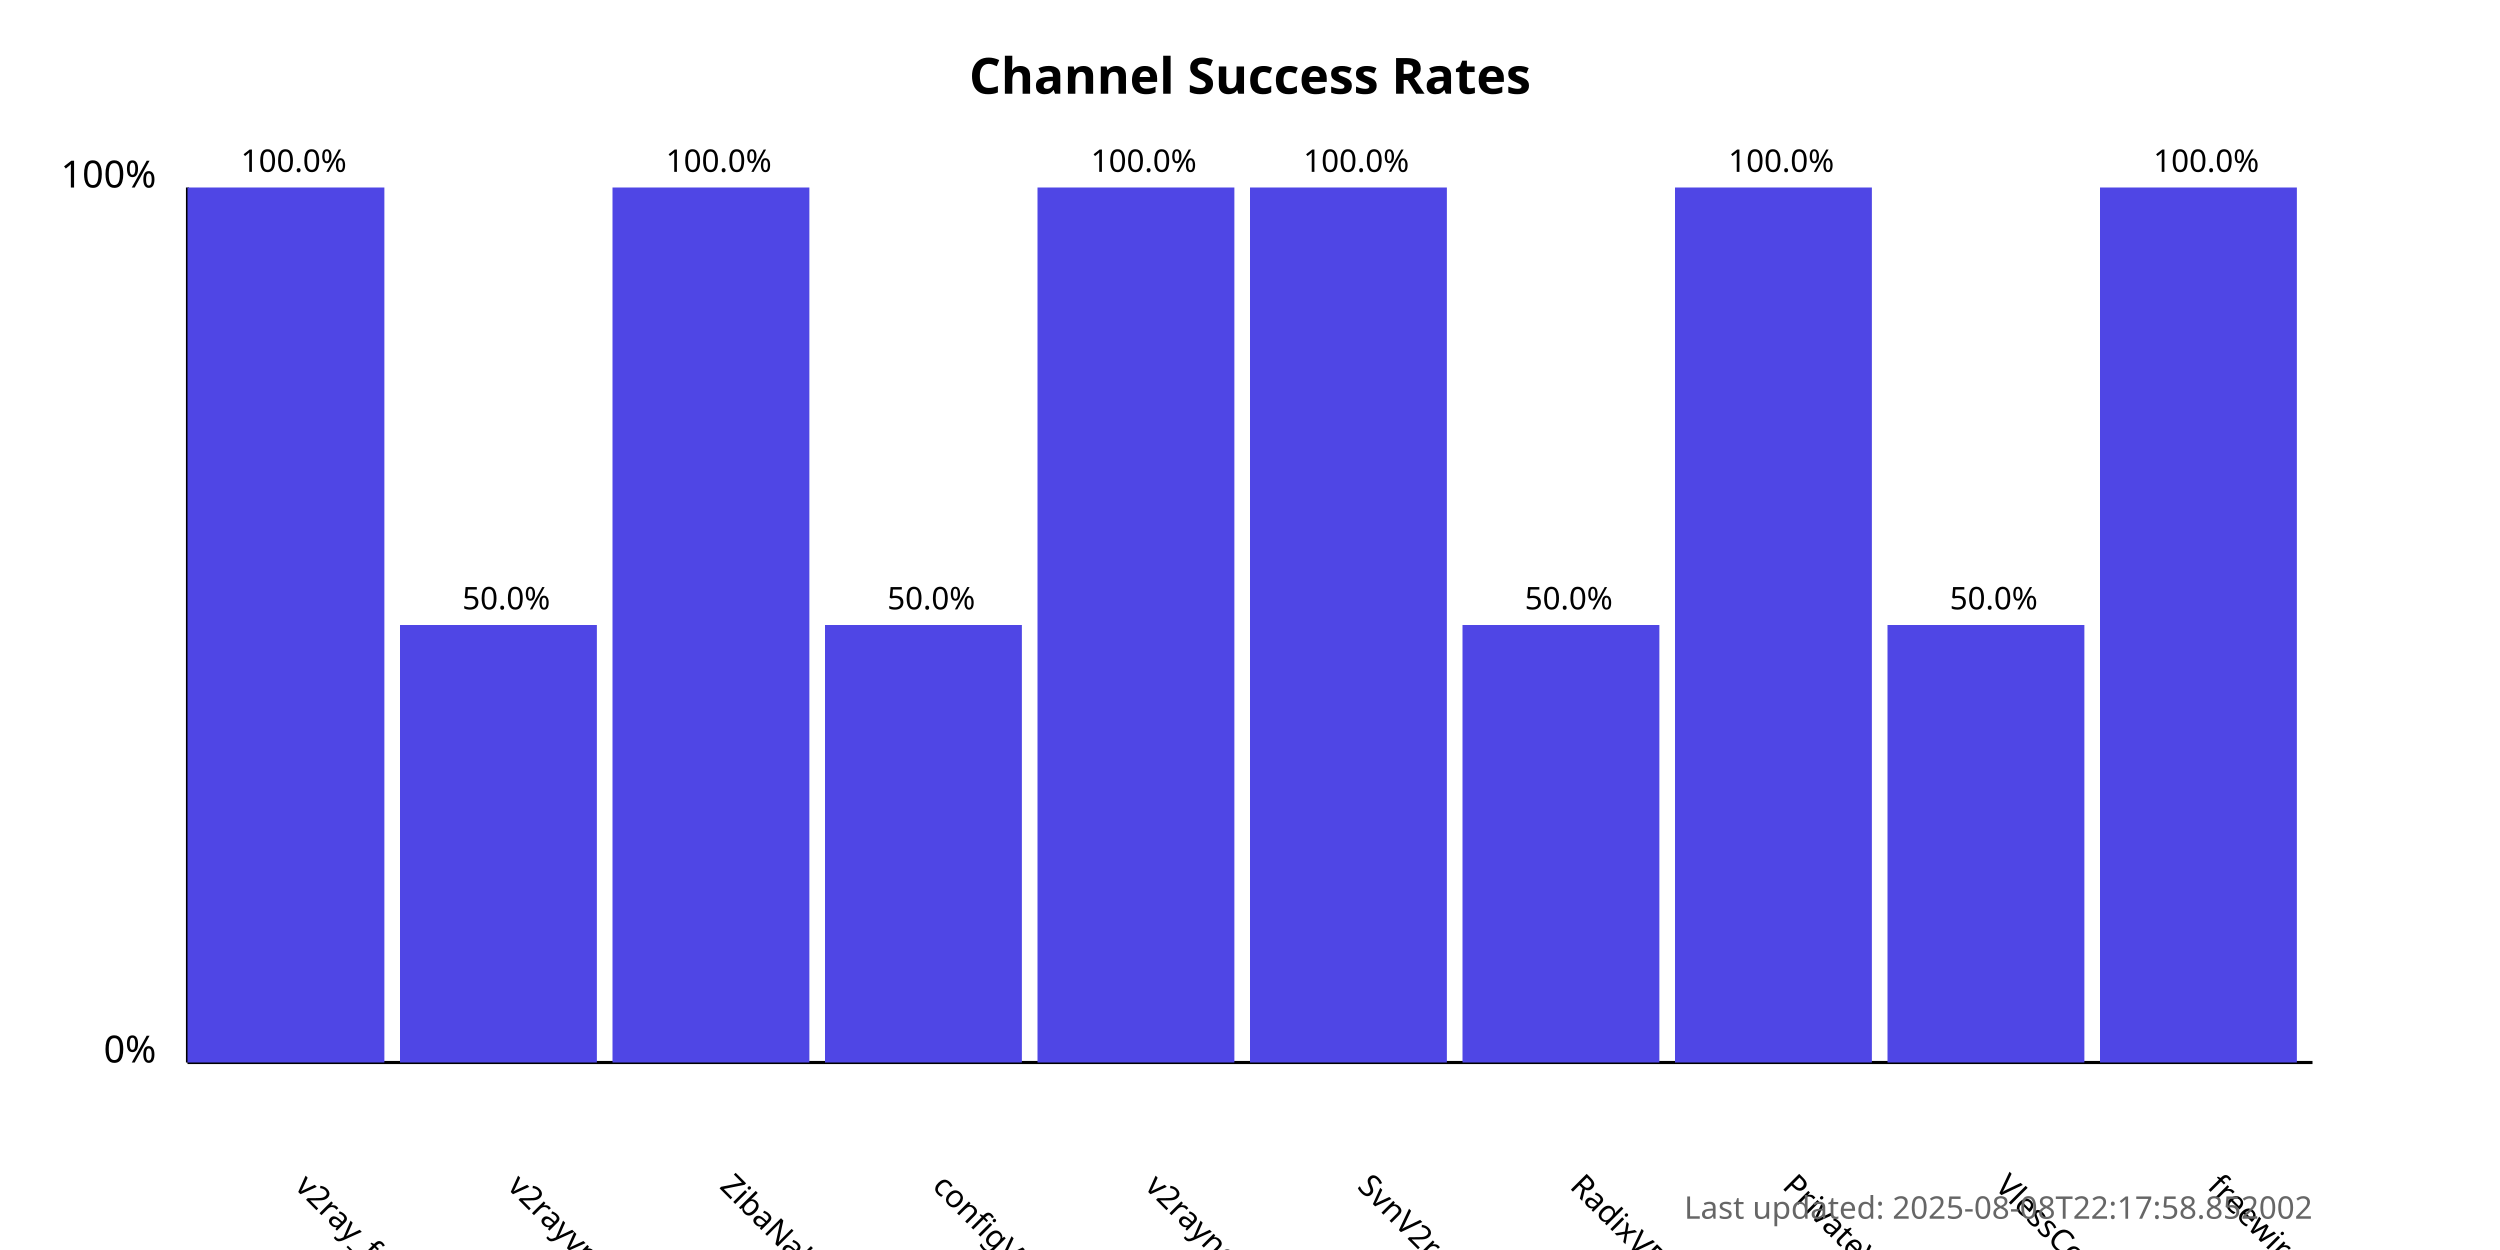
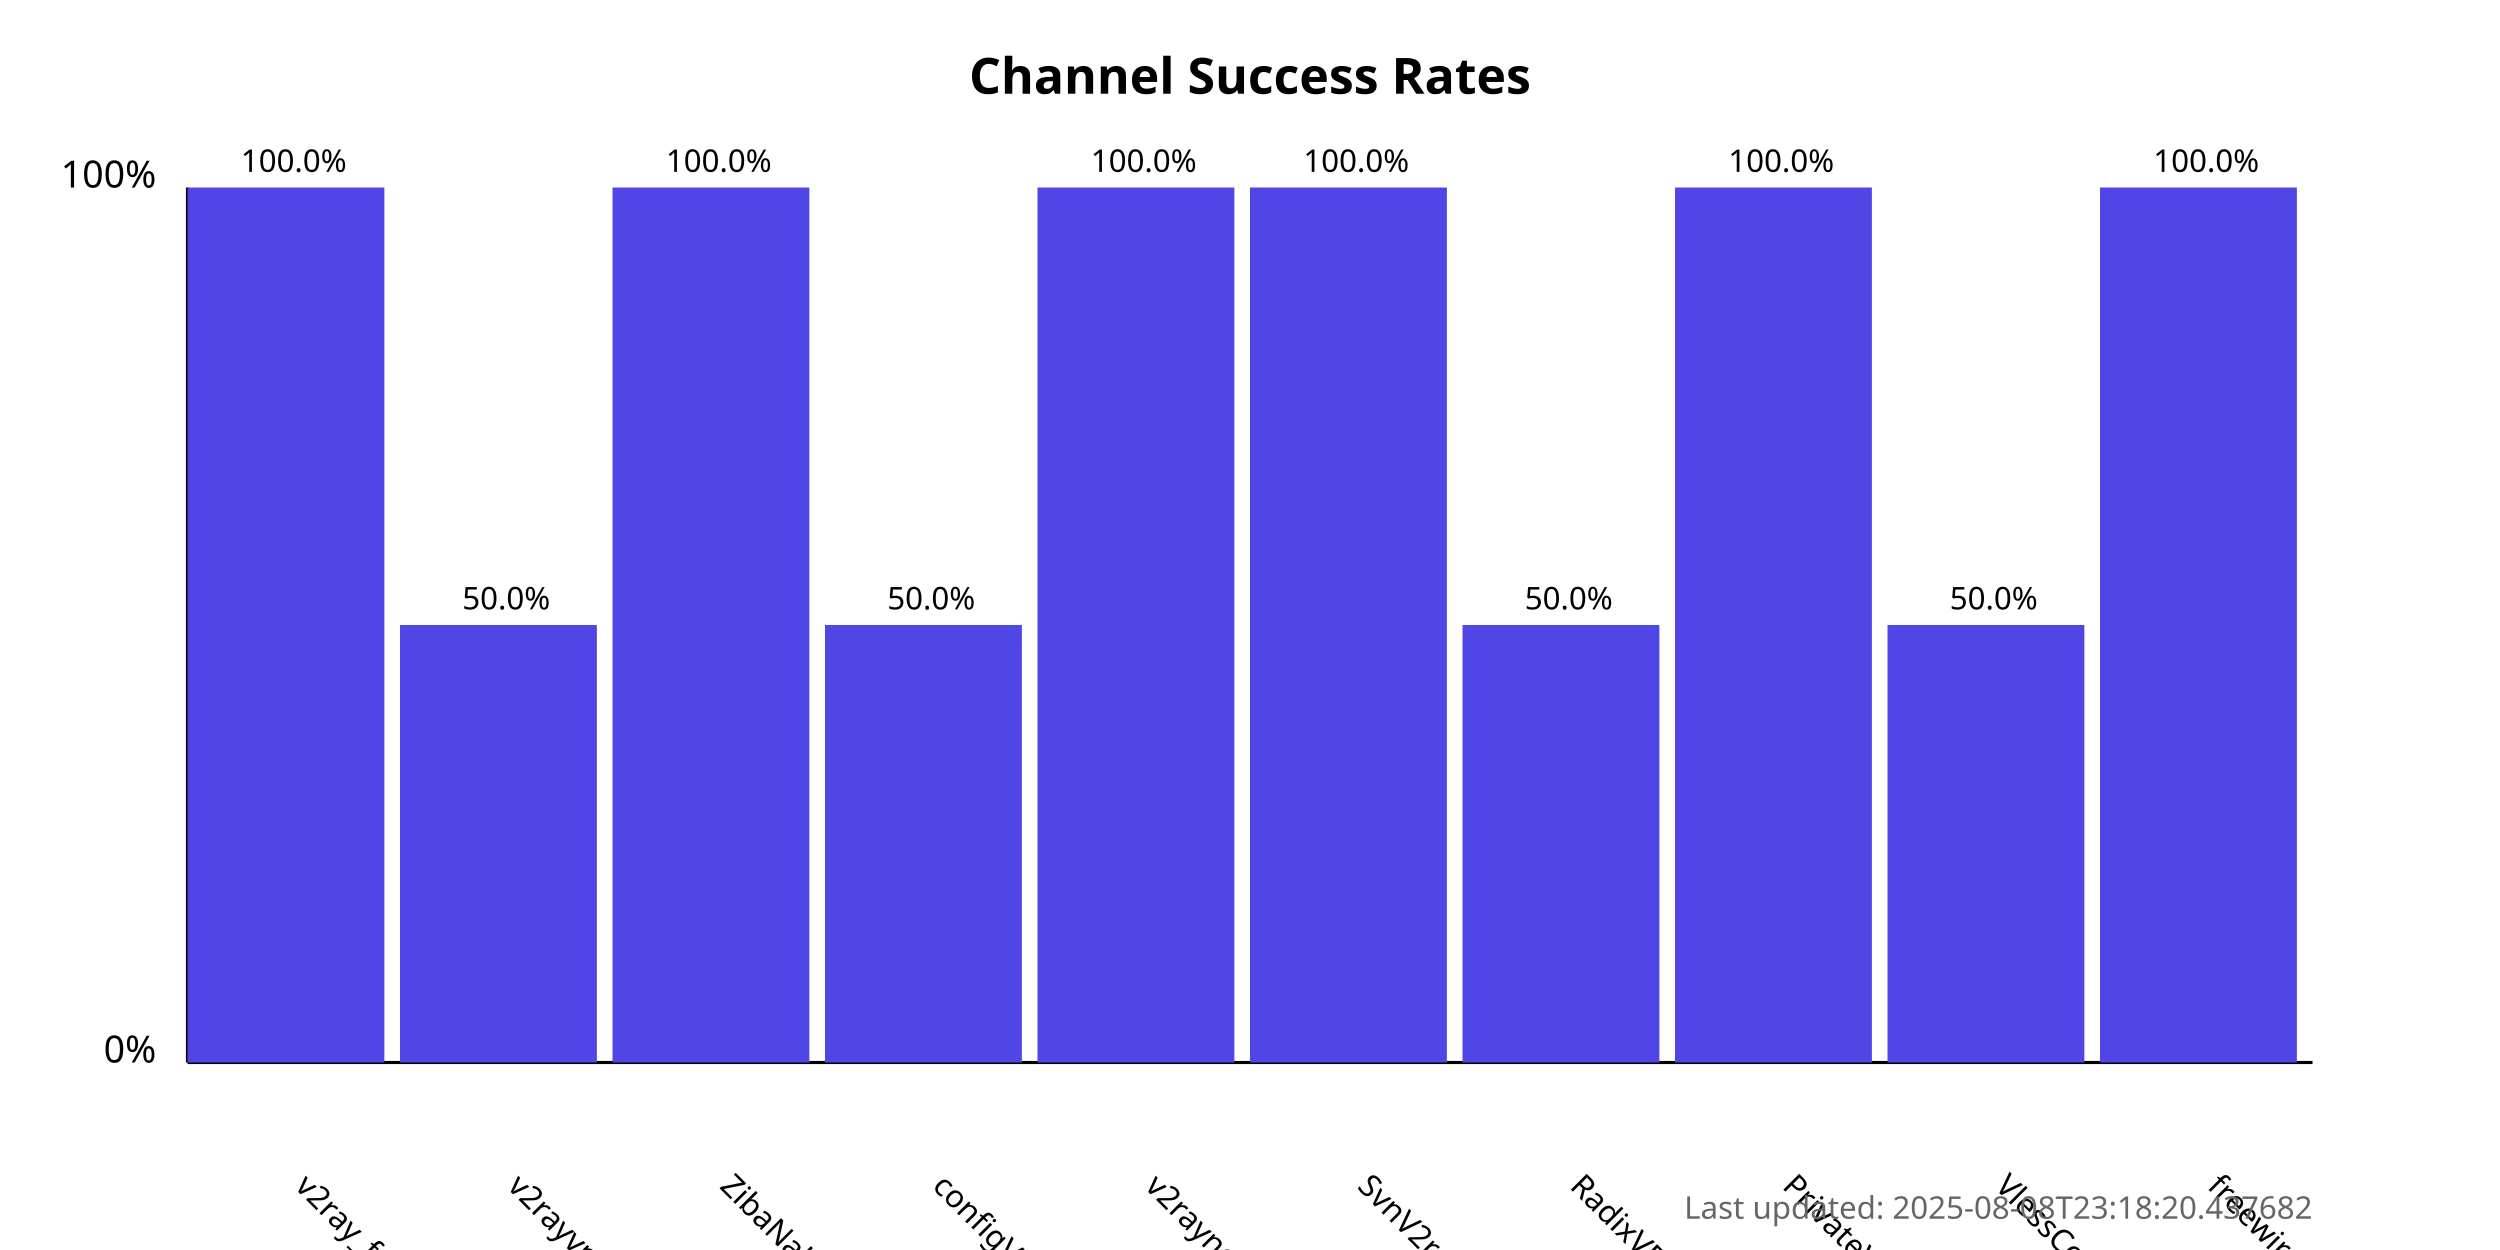
<svg xmlns="http://www.w3.org/2000/svg" width="800" height="400">
  <style>
            .chart-title { font: bold 16px sans-serif; }
            .axis-label { font: 12px sans-serif; }
            .tick-label { font: 10px sans-serif; }
            .bar { fill: #4f46e5; }
            .bar:hover { fill: #6366f1; }
            .timestamp { font: 10px sans-serif; fill: #666; }
        </style>
  <text x="400.0" y="30" text-anchor="middle" class="chart-title">
            Channel Success Rates
        </text>
  <line x1="60" y1="340" x2="60" y2="60" stroke="black" stroke-width="1" />
  <line x1="60" y1="340" x2="740" y2="340" stroke="black" stroke-width="1" />
  <text x="50" y="340" text-anchor="end" class="axis-label">0%</text>
  <text x="50" y="60" text-anchor="end" class="axis-label">100%</text>
  <g>
    <rect x="60" y="60.0" width="63.0" height="280.0" class="bar" />
    <text x="94.0" y="380" transform="rotate(45, 94.0, 380)" text-anchor="start" class="tick-label">
                v2ray_free_conf
            </text>
    <text x="94.0" y="55.0" text-anchor="middle" class="tick-label">
                100.0%
            </text>
  </g>
  <g>
    <rect x="128.0" y="200.0" width="63.0" height="140.0" class="bar" />
    <text x="162.0" y="380" transform="rotate(45, 162.0, 380)" text-anchor="start" class="tick-label">
                v2rayvpno
            </text>
    <text x="162.0" y="195.0" text-anchor="middle" class="tick-label">
                50.0%
            </text>
  </g>
  <g>
    <rect x="196.0" y="60.0" width="63.0" height="280.0" class="bar" />
    <text x="230.0" y="380" transform="rotate(45, 230.0, 380)" text-anchor="start" class="tick-label">
                ZibaNabz
            </text>
    <text x="230.0" y="55.0" text-anchor="middle" class="tick-label">
                100.0%
            </text>
  </g>
  <g>
    <rect x="264.0" y="200.0" width="63.0" height="140.0" class="bar" />
    <text x="298.0" y="380" transform="rotate(45, 298.0, 380)" text-anchor="start" class="tick-label">
                configV2rayForFree
            </text>
    <text x="298.0" y="195.0" text-anchor="middle" class="tick-label">
                50.0%
            </text>
  </g>
  <g>
    <rect x="332.0" y="60.0" width="63.0" height="280.0" class="bar" />
    <text x="366.0" y="380" transform="rotate(45, 366.0, 380)" text-anchor="start" class="tick-label">
                v2rayngvpn
            </text>
    <text x="366.0" y="55.0" text-anchor="middle" class="tick-label">
                100.0%
            </text>
  </g>
  <g>
    <rect x="400.0" y="60.0" width="63.0" height="280.0" class="bar" />
    <text x="434.0" y="380" transform="rotate(45, 434.0, 380)" text-anchor="start" class="tick-label">
                SvnV2ray
            </text>
    <text x="434.0" y="55.0" text-anchor="middle" class="tick-label">
                100.0%
            </text>
  </g>
  <g>
    <rect x="468.0" y="200.0" width="63.0" height="140.0" class="bar" />
    <text x="502.0" y="380" transform="rotate(45, 502.0, 380)" text-anchor="start" class="tick-label">
                RadixVPN
            </text>
    <text x="502.0" y="195.0" text-anchor="middle" class="tick-label">
                50.0%
            </text>
  </g>
  <g>
    <rect x="536.0" y="60.0" width="63.0" height="280.0" class="bar" />
    <text x="570.0" y="380" transform="rotate(45, 570.0, 380)" text-anchor="start" class="tick-label">
                PrivateVPNs
            </text>
    <text x="570.0" y="55.0" text-anchor="middle" class="tick-label">
                100.0%
            </text>
  </g>
  <g>
    <rect x="604.0" y="200.0" width="63.0" height="140.0" class="bar" />
    <text x="638.0" y="380" transform="rotate(45, 638.0, 380)" text-anchor="start" class="tick-label">
                VlessConfig
            </text>
    <text x="638.0" y="195.0" text-anchor="middle" class="tick-label">
                50.0%
            </text>
  </g>
  <g>
    <rect x="672.0" y="60.0" width="63.0" height="280.0" class="bar" />
    <text x="706.0" y="380" transform="rotate(45, 706.0, 380)" text-anchor="start" class="tick-label">
                freewireguard
            </text>
    <text x="706.0" y="55.0" text-anchor="middle" class="tick-label">
                100.0%
            </text>
  </g>
  <text x="740" y="390" text-anchor="end" class="timestamp">
-             Last updated: 2025-08-08T22:17:58.852002
+             Last updated: 2025-08-08T23:18:20.437682
        </text>
</svg>
